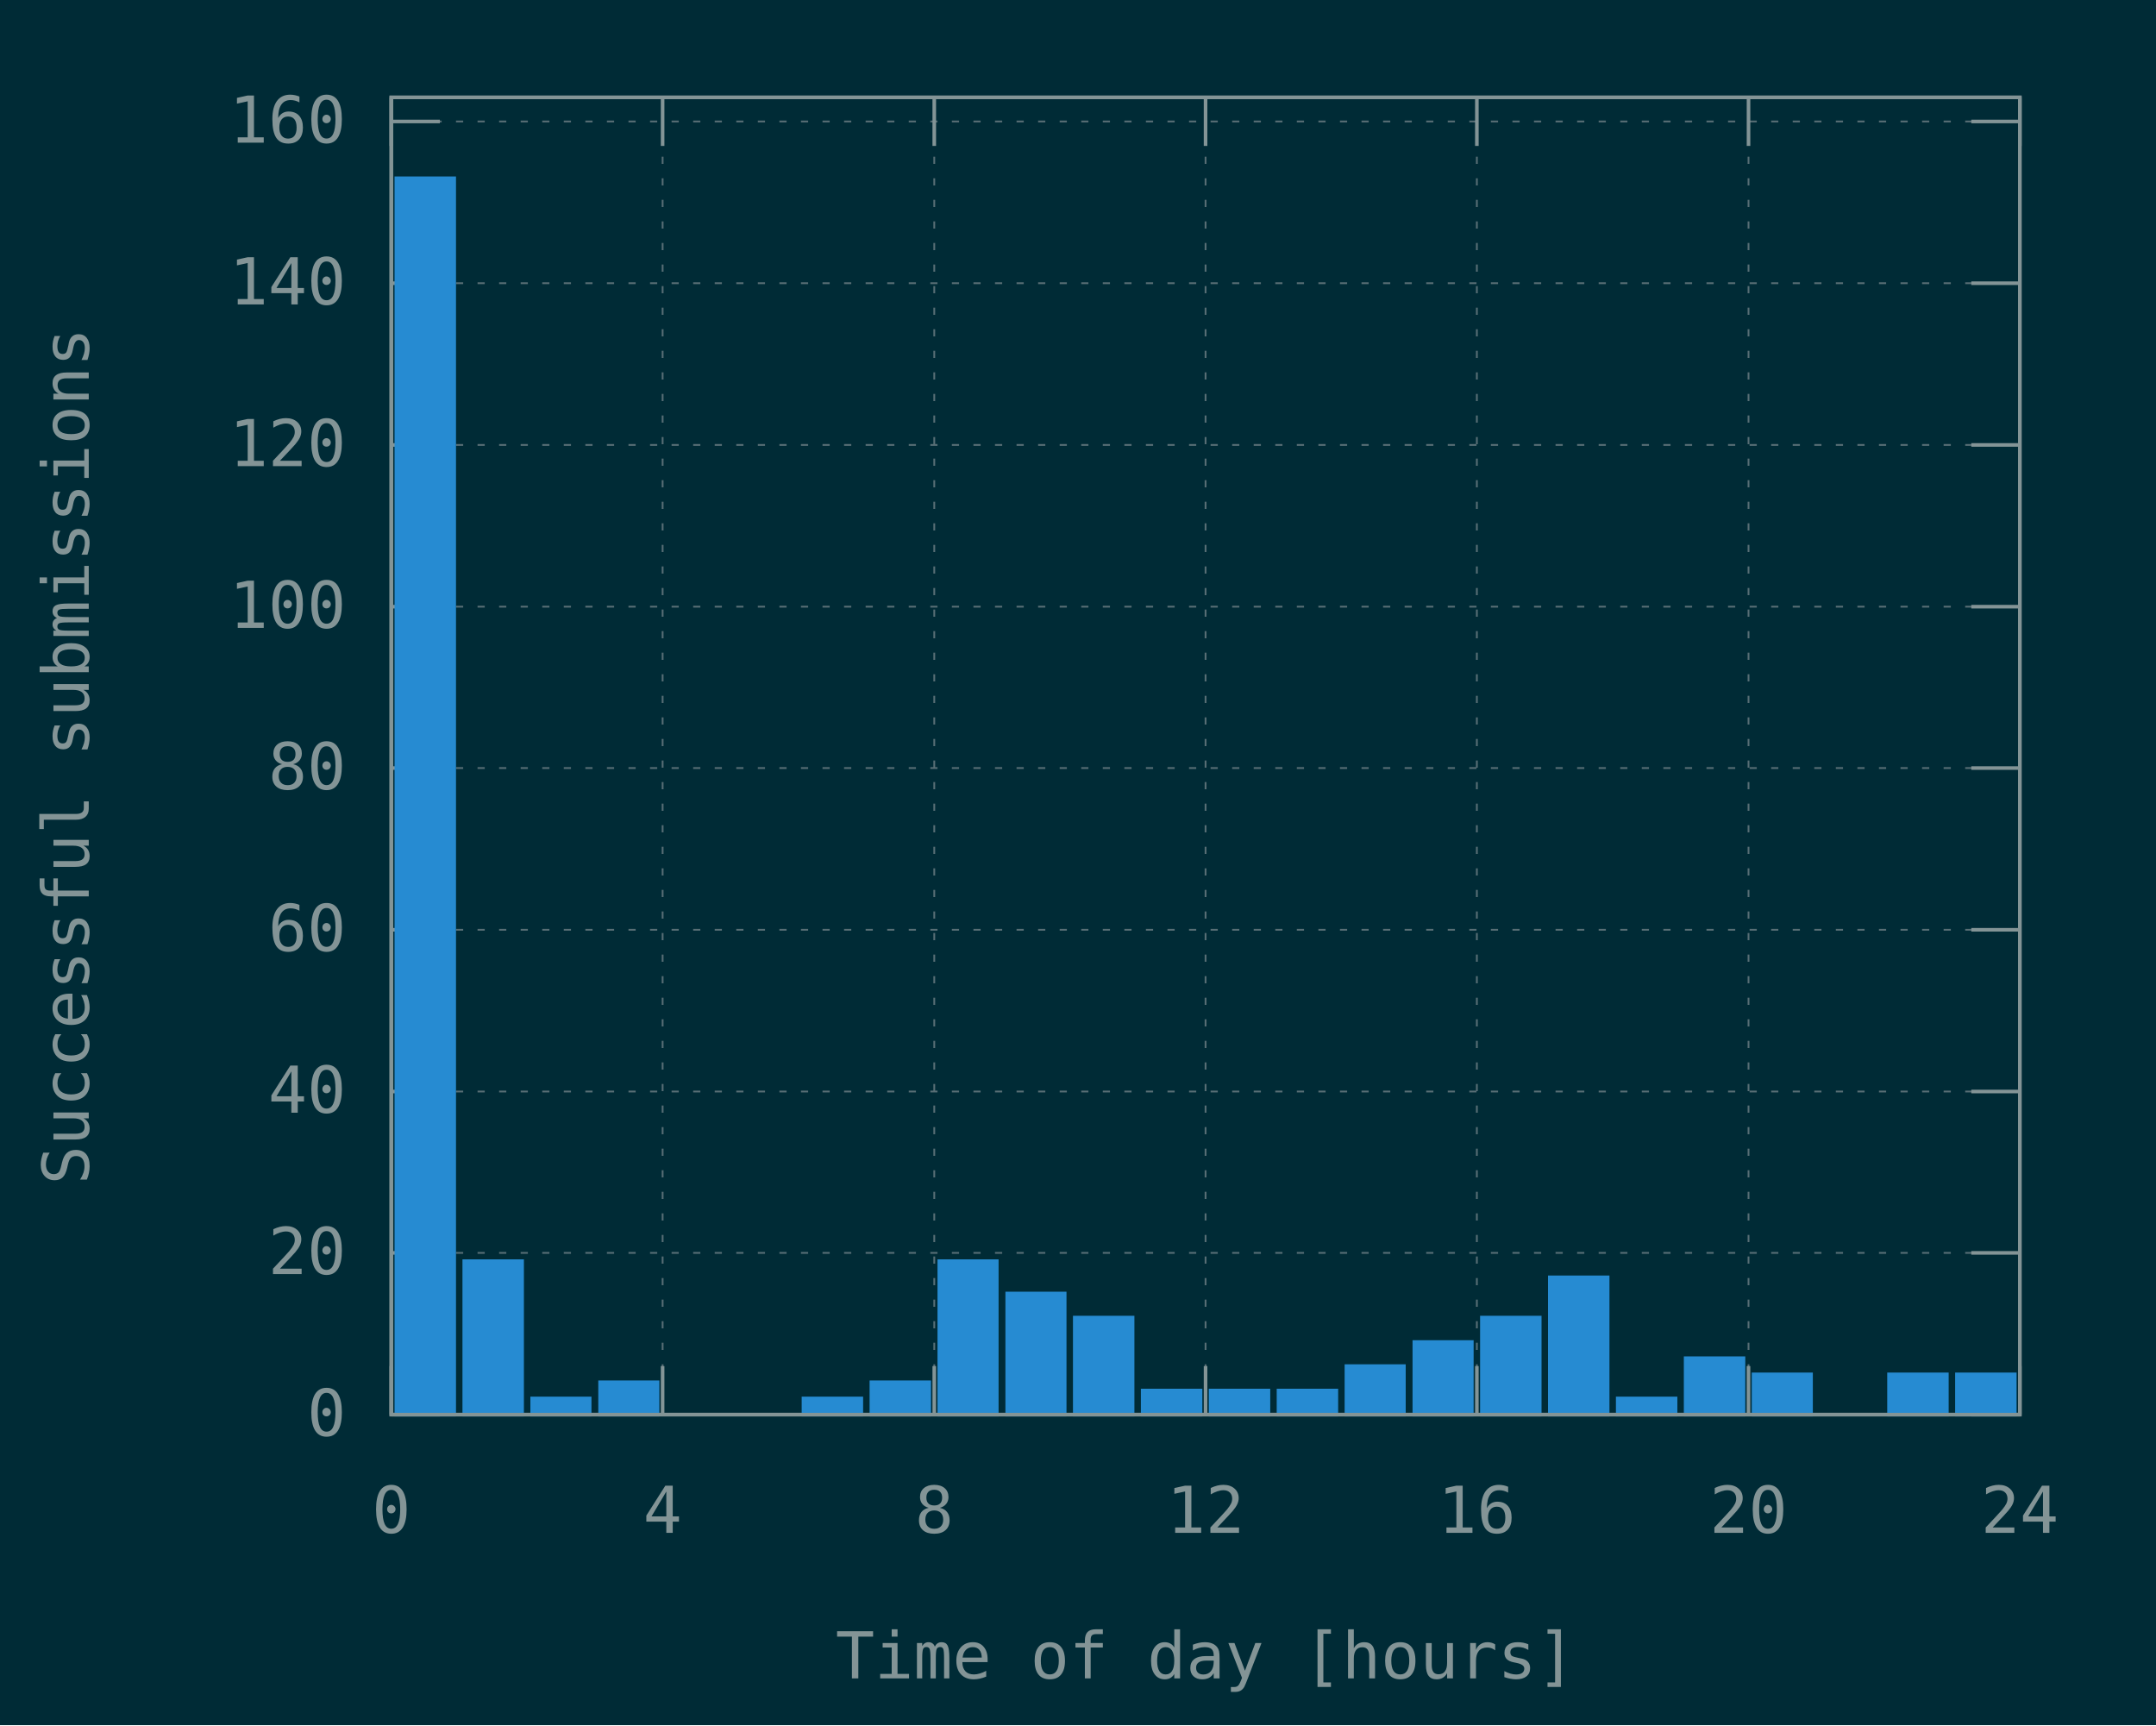
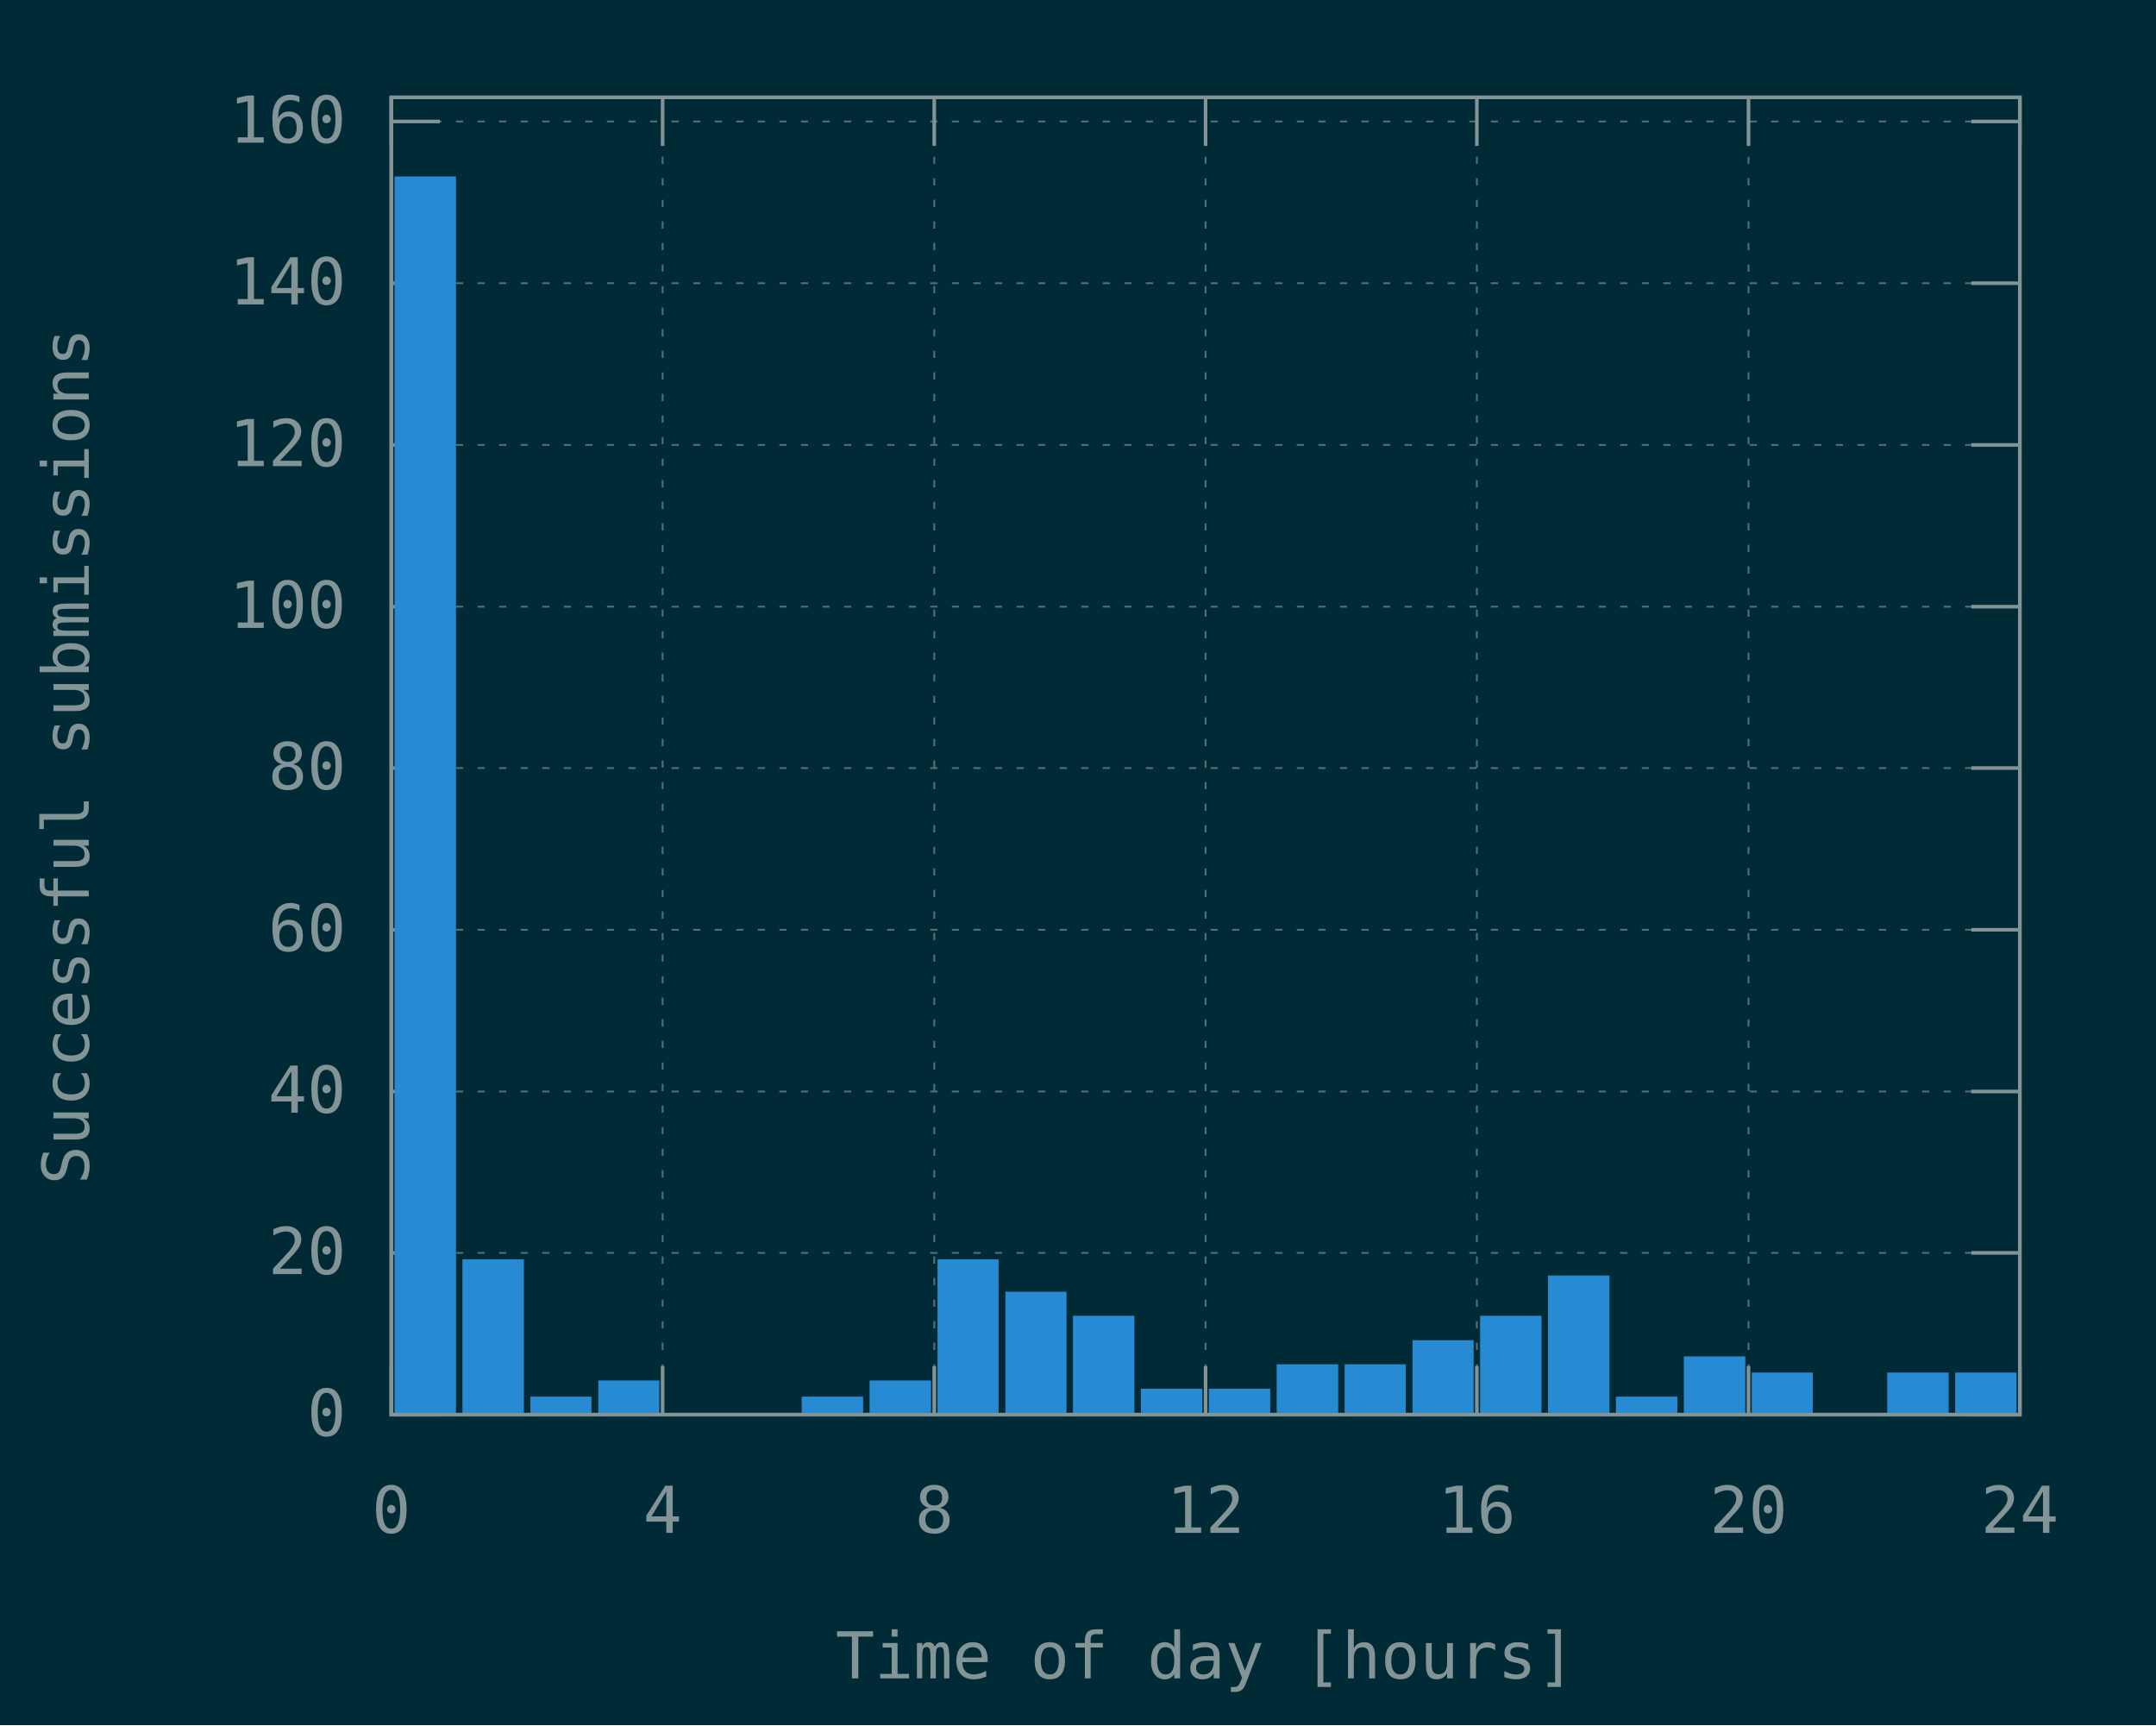
<svg xmlns="http://www.w3.org/2000/svg" xmlns:xlink="http://www.w3.org/1999/xlink" width="600" height="480" viewBox="0 0 600 480">
  <g id="gnuplot_canvas">
    <rect x="0" y="0" width="600" height="480" fill="#002b36" />
    <defs>
      <circle id="gpDot" r="0.5" stroke-width="0.5" stroke="currentColor" />
      <path id="gpPt0" stroke-width="0.148" stroke="currentColor" d="M-1,0 h2 M0,-1 v2" />
      <path id="gpPt1" stroke-width="0.148" stroke="currentColor" d="M-1,-1 L1,1 M1,-1 L-1,1" />
      <path id="gpPt2" stroke-width="0.148" stroke="currentColor" d="M-1,0 L1,0 M0,-1 L0,1 M-1,-1 L1,1 M-1,1 L1,-1" />
      <rect id="gpPt3" stroke-width="0.148" stroke="currentColor" x="-1" y="-1" width="2" height="2" />
      <rect id="gpPt4" stroke-width="0.148" stroke="currentColor" fill="currentColor" x="-1" y="-1" width="2" height="2" />
      <circle id="gpPt5" stroke-width="0.148" stroke="currentColor" cx="0" cy="0" r="1" />
      <use xlink:href="#gpPt5" id="gpPt6" fill="currentColor" stroke="none" />
      <path id="gpPt7" stroke-width="0.148" stroke="currentColor" d="M0,-1.33 L-1.33,0.67 L1.33,0.67 z" />
      <use xlink:href="#gpPt7" id="gpPt8" fill="currentColor" stroke="none" />
      <use xlink:href="#gpPt7" id="gpPt9" stroke="currentColor" transform="rotate(180)" />
      <use xlink:href="#gpPt9" id="gpPt10" fill="currentColor" stroke="none" />
      <use xlink:href="#gpPt3" id="gpPt11" stroke="currentColor" transform="rotate(45)" />
      <use xlink:href="#gpPt11" id="gpPt12" fill="currentColor" stroke="none" />
      <path id="gpPt13" stroke-width="0.148" stroke="currentColor" d="M0,1.330 L1.265,0.411 L0.782,-1.067 L-0.782,-1.076 L-1.265,0.411 z" />
      <use xlink:href="#gpPt13" id="gpPt14" fill="currentColor" stroke="none" />
      <filter id="textbox" filterUnits="objectBoundingBox" x="0" y="0" height="1" width="1">
        <feFlood flood-color="#002B36" flood-opacity="1" result="bgnd" />
        <feComposite in="SourceGraphic" in2="bgnd" operator="atop" />
      </filter>
      <filter id="greybox" filterUnits="objectBoundingBox" x="0" y="0" height="1" width="1">
        <feFlood flood-color="lightgrey" flood-opacity="1" result="grey" />
        <feComposite in="SourceGraphic" in2="grey" operator="atop" />
      </filter>
    </defs>
    <g fill="none" color="#002B36" stroke="currentColor" stroke-width="1.00" stroke-linecap="butt" stroke-linejoin="miter">
</g>
    <g fill="none" color="black" stroke="currentColor" stroke-width="1.00" stroke-linecap="butt" stroke-linejoin="miter">
</g>
    <g fill="none" color="black" stroke="rgb(131, 148, 150)" stroke-width="0.50" stroke-linecap="butt" stroke-linejoin="miter">
</g>
    <g fill="none" color="gray" stroke="currentColor" stroke-width="0.50" stroke-linecap="butt" stroke-linejoin="miter">
      <path stroke="rgb( 88, 110, 117)" stroke-dasharray="2,4" class="gridline" d="M108.9,393.6 L562.1,393.6  " />
    </g>
    <g fill="none" color="gray" stroke="rgb( 88, 110, 117)" stroke-width="1.00" stroke-linecap="butt" stroke-linejoin="miter">
</g>
    <g fill="none" color="black" stroke="currentColor" stroke-width="1.00" stroke-linecap="butt" stroke-linejoin="miter">
      <path stroke="rgb(131, 148, 150)" d="M108.9,393.6 L122.4,393.6 M562.1,393.6 L548.6,393.6  " />
      <g transform="translate(96.3,399.5)" stroke="none" fill="rgb(131,148,150)" font-family="Inconsolata" font-size="18.00" text-anchor="end">
        <text>
          <tspan font-family="Inconsolata"> 0</tspan>
        </text>
      </g>
    </g>
    <g fill="none" color="black" stroke="currentColor" stroke-width="1.00" stroke-linecap="butt" stroke-linejoin="miter">
</g>
    <g fill="none" color="black" stroke="rgb(131, 148, 150)" stroke-width="0.50" stroke-linecap="butt" stroke-linejoin="miter">
</g>
    <g fill="none" color="gray" stroke="currentColor" stroke-width="0.50" stroke-linecap="butt" stroke-linejoin="miter">
      <path stroke="rgb( 88, 110, 117)" stroke-dasharray="2,4" class="gridline" d="M108.9,348.6 L562.1,348.6  " />
    </g>
    <g fill="none" color="gray" stroke="rgb( 88, 110, 117)" stroke-width="1.00" stroke-linecap="butt" stroke-linejoin="miter">
</g>
    <g fill="none" color="black" stroke="currentColor" stroke-width="1.00" stroke-linecap="butt" stroke-linejoin="miter">
      <path stroke="rgb(131, 148, 150)" d="M108.9,348.6 L122.4,348.6 M562.1,348.6 L548.6,348.6  " />
      <g transform="translate(96.3,354.5)" stroke="none" fill="rgb(131,148,150)" font-family="Inconsolata" font-size="18.00" text-anchor="end">
        <text>
          <tspan font-family="Inconsolata"> 20</tspan>
        </text>
      </g>
    </g>
    <g fill="none" color="black" stroke="currentColor" stroke-width="1.00" stroke-linecap="butt" stroke-linejoin="miter">
</g>
    <g fill="none" color="black" stroke="rgb(131, 148, 150)" stroke-width="0.50" stroke-linecap="butt" stroke-linejoin="miter">
</g>
    <g fill="none" color="gray" stroke="currentColor" stroke-width="0.50" stroke-linecap="butt" stroke-linejoin="miter">
      <path stroke="rgb( 88, 110, 117)" stroke-dasharray="2,4" class="gridline" d="M108.9,303.7 L562.1,303.7  " />
    </g>
    <g fill="none" color="gray" stroke="rgb( 88, 110, 117)" stroke-width="1.00" stroke-linecap="butt" stroke-linejoin="miter">
</g>
    <g fill="none" color="black" stroke="currentColor" stroke-width="1.00" stroke-linecap="butt" stroke-linejoin="miter">
      <path stroke="rgb(131, 148, 150)" d="M108.9,303.7 L122.4,303.7 M562.1,303.7 L548.6,303.7  " />
      <g transform="translate(96.3,309.6)" stroke="none" fill="rgb(131,148,150)" font-family="Inconsolata" font-size="18.00" text-anchor="end">
        <text>
          <tspan font-family="Inconsolata"> 40</tspan>
        </text>
      </g>
    </g>
    <g fill="none" color="black" stroke="currentColor" stroke-width="1.00" stroke-linecap="butt" stroke-linejoin="miter">
</g>
    <g fill="none" color="black" stroke="rgb(131, 148, 150)" stroke-width="0.50" stroke-linecap="butt" stroke-linejoin="miter">
</g>
    <g fill="none" color="gray" stroke="currentColor" stroke-width="0.50" stroke-linecap="butt" stroke-linejoin="miter">
      <path stroke="rgb( 88, 110, 117)" stroke-dasharray="2,4" class="gridline" d="M108.9,258.7 L562.1,258.7  " />
    </g>
    <g fill="none" color="gray" stroke="rgb( 88, 110, 117)" stroke-width="1.00" stroke-linecap="butt" stroke-linejoin="miter">
</g>
    <g fill="none" color="black" stroke="currentColor" stroke-width="1.00" stroke-linecap="butt" stroke-linejoin="miter">
      <path stroke="rgb(131, 148, 150)" d="M108.9,258.7 L122.4,258.7 M562.1,258.7 L548.6,258.7  " />
      <g transform="translate(96.3,264.6)" stroke="none" fill="rgb(131,148,150)" font-family="Inconsolata" font-size="18.00" text-anchor="end">
        <text>
          <tspan font-family="Inconsolata"> 60</tspan>
        </text>
      </g>
    </g>
    <g fill="none" color="black" stroke="currentColor" stroke-width="1.00" stroke-linecap="butt" stroke-linejoin="miter">
</g>
    <g fill="none" color="black" stroke="rgb(131, 148, 150)" stroke-width="0.50" stroke-linecap="butt" stroke-linejoin="miter">
</g>
    <g fill="none" color="gray" stroke="currentColor" stroke-width="0.50" stroke-linecap="butt" stroke-linejoin="miter">
      <path stroke="rgb( 88, 110, 117)" stroke-dasharray="2,4" class="gridline" d="M108.9,213.7 L562.1,213.7  " />
    </g>
    <g fill="none" color="gray" stroke="rgb( 88, 110, 117)" stroke-width="1.00" stroke-linecap="butt" stroke-linejoin="miter">
</g>
    <g fill="none" color="black" stroke="currentColor" stroke-width="1.00" stroke-linecap="butt" stroke-linejoin="miter">
      <path stroke="rgb(131, 148, 150)" d="M108.9,213.7 L122.4,213.7 M562.1,213.7 L548.6,213.7  " />
      <g transform="translate(96.3,219.6)" stroke="none" fill="rgb(131,148,150)" font-family="Inconsolata" font-size="18.00" text-anchor="end">
        <text>
          <tspan font-family="Inconsolata"> 80</tspan>
        </text>
      </g>
    </g>
    <g fill="none" color="black" stroke="currentColor" stroke-width="1.00" stroke-linecap="butt" stroke-linejoin="miter">
</g>
    <g fill="none" color="black" stroke="rgb(131, 148, 150)" stroke-width="0.50" stroke-linecap="butt" stroke-linejoin="miter">
</g>
    <g fill="none" color="gray" stroke="currentColor" stroke-width="0.50" stroke-linecap="butt" stroke-linejoin="miter">
      <path stroke="rgb( 88, 110, 117)" stroke-dasharray="2,4" class="gridline" d="M108.9,168.8 L562.1,168.8  " />
    </g>
    <g fill="none" color="gray" stroke="rgb( 88, 110, 117)" stroke-width="1.00" stroke-linecap="butt" stroke-linejoin="miter">
</g>
    <g fill="none" color="black" stroke="currentColor" stroke-width="1.00" stroke-linecap="butt" stroke-linejoin="miter">
      <path stroke="rgb(131, 148, 150)" d="M108.9,168.8 L122.4,168.8 M562.1,168.8 L548.6,168.8  " />
      <g transform="translate(96.3,174.7)" stroke="none" fill="rgb(131,148,150)" font-family="Inconsolata" font-size="18.00" text-anchor="end">
        <text>
          <tspan font-family="Inconsolata"> 100</tspan>
        </text>
      </g>
    </g>
    <g fill="none" color="black" stroke="currentColor" stroke-width="1.00" stroke-linecap="butt" stroke-linejoin="miter">
</g>
    <g fill="none" color="black" stroke="rgb(131, 148, 150)" stroke-width="0.50" stroke-linecap="butt" stroke-linejoin="miter">
</g>
    <g fill="none" color="gray" stroke="currentColor" stroke-width="0.50" stroke-linecap="butt" stroke-linejoin="miter">
      <path stroke="rgb( 88, 110, 117)" stroke-dasharray="2,4" class="gridline" d="M108.9,123.8 L562.1,123.8  " />
    </g>
    <g fill="none" color="gray" stroke="rgb( 88, 110, 117)" stroke-width="1.00" stroke-linecap="butt" stroke-linejoin="miter">
</g>
    <g fill="none" color="black" stroke="currentColor" stroke-width="1.00" stroke-linecap="butt" stroke-linejoin="miter">
      <path stroke="rgb(131, 148, 150)" d="M108.9,123.8 L122.4,123.8 M562.1,123.8 L548.6,123.8  " />
      <g transform="translate(96.3,129.7)" stroke="none" fill="rgb(131,148,150)" font-family="Inconsolata" font-size="18.00" text-anchor="end">
        <text>
          <tspan font-family="Inconsolata"> 120</tspan>
        </text>
      </g>
    </g>
    <g fill="none" color="black" stroke="currentColor" stroke-width="1.00" stroke-linecap="butt" stroke-linejoin="miter">
</g>
    <g fill="none" color="black" stroke="rgb(131, 148, 150)" stroke-width="0.50" stroke-linecap="butt" stroke-linejoin="miter">
</g>
    <g fill="none" color="gray" stroke="currentColor" stroke-width="0.50" stroke-linecap="butt" stroke-linejoin="miter">
      <path stroke="rgb( 88, 110, 117)" stroke-dasharray="2,4" class="gridline" d="M108.9,78.8 L562.1,78.8  " />
    </g>
    <g fill="none" color="gray" stroke="rgb( 88, 110, 117)" stroke-width="1.00" stroke-linecap="butt" stroke-linejoin="miter">
</g>
    <g fill="none" color="black" stroke="currentColor" stroke-width="1.00" stroke-linecap="butt" stroke-linejoin="miter">
      <path stroke="rgb(131, 148, 150)" d="M108.9,78.8 L122.4,78.8 M562.1,78.8 L548.6,78.8  " />
      <g transform="translate(96.3,84.7)" stroke="none" fill="rgb(131,148,150)" font-family="Inconsolata" font-size="18.00" text-anchor="end">
        <text>
          <tspan font-family="Inconsolata"> 140</tspan>
        </text>
      </g>
    </g>
    <g fill="none" color="black" stroke="currentColor" stroke-width="1.00" stroke-linecap="butt" stroke-linejoin="miter">
</g>
    <g fill="none" color="black" stroke="rgb(131, 148, 150)" stroke-width="0.50" stroke-linecap="butt" stroke-linejoin="miter">
</g>
    <g fill="none" color="gray" stroke="currentColor" stroke-width="0.50" stroke-linecap="butt" stroke-linejoin="miter">
      <path stroke="rgb( 88, 110, 117)" stroke-dasharray="2,4" class="gridline" d="M108.9,33.8 L562.1,33.8  " />
    </g>
    <g fill="none" color="gray" stroke="rgb( 88, 110, 117)" stroke-width="1.00" stroke-linecap="butt" stroke-linejoin="miter">
</g>
    <g fill="none" color="black" stroke="currentColor" stroke-width="1.00" stroke-linecap="butt" stroke-linejoin="miter">
      <path stroke="rgb(131, 148, 150)" d="M108.9,33.8 L122.4,33.8 M562.1,33.8 L548.6,33.8  " />
      <g transform="translate(96.3,39.7)" stroke="none" fill="rgb(131,148,150)" font-family="Inconsolata" font-size="18.00" text-anchor="end">
        <text>
          <tspan font-family="Inconsolata"> 160</tspan>
        </text>
      </g>
    </g>
    <g fill="none" color="black" stroke="currentColor" stroke-width="1.00" stroke-linecap="butt" stroke-linejoin="miter">
</g>
    <g fill="none" color="black" stroke="rgb(131, 148, 150)" stroke-width="0.50" stroke-linecap="butt" stroke-linejoin="miter">
</g>
    <g fill="none" color="gray" stroke="currentColor" stroke-width="0.50" stroke-linecap="butt" stroke-linejoin="miter">
      <path stroke="rgb( 88, 110, 117)" stroke-dasharray="2,4" class="gridline" d="M108.9,393.6 L108.9,27.1  " />
    </g>
    <g fill="none" color="gray" stroke="rgb( 88, 110, 117)" stroke-width="1.00" stroke-linecap="butt" stroke-linejoin="miter">
</g>
    <g fill="none" color="black" stroke="currentColor" stroke-width="1.00" stroke-linecap="butt" stroke-linejoin="miter">
      <path stroke="rgb(131, 148, 150)" d="M108.9,393.6 L108.9,380.1 M108.9,27.1 L108.9,40.6  " />
      <g transform="translate(108.9,426.5)" stroke="none" fill="rgb(131,148,150)" font-family="Inconsolata" font-size="18.00" text-anchor="middle">
        <text>
          <tspan font-family="Inconsolata"> 0</tspan>
        </text>
      </g>
    </g>
    <g fill="none" color="black" stroke="currentColor" stroke-width="1.00" stroke-linecap="butt" stroke-linejoin="miter">
</g>
    <g fill="none" color="black" stroke="rgb(131, 148, 150)" stroke-width="0.50" stroke-linecap="butt" stroke-linejoin="miter">
</g>
    <g fill="none" color="gray" stroke="currentColor" stroke-width="0.50" stroke-linecap="butt" stroke-linejoin="miter">
      <path stroke="rgb( 88, 110, 117)" stroke-dasharray="2,4" class="gridline" d="M184.4,393.6 L184.4,27.1  " />
    </g>
    <g fill="none" color="gray" stroke="rgb( 88, 110, 117)" stroke-width="1.00" stroke-linecap="butt" stroke-linejoin="miter">
</g>
    <g fill="none" color="black" stroke="currentColor" stroke-width="1.00" stroke-linecap="butt" stroke-linejoin="miter">
      <path stroke="rgb(131, 148, 150)" d="M184.4,393.6 L184.4,380.1 M184.4,27.1 L184.4,40.6  " />
      <g transform="translate(184.4,426.5)" stroke="none" fill="rgb(131,148,150)" font-family="Inconsolata" font-size="18.00" text-anchor="middle">
        <text>
          <tspan font-family="Inconsolata"> 4</tspan>
        </text>
      </g>
    </g>
    <g fill="none" color="black" stroke="currentColor" stroke-width="1.00" stroke-linecap="butt" stroke-linejoin="miter">
</g>
    <g fill="none" color="black" stroke="rgb(131, 148, 150)" stroke-width="0.50" stroke-linecap="butt" stroke-linejoin="miter">
</g>
    <g fill="none" color="gray" stroke="currentColor" stroke-width="0.50" stroke-linecap="butt" stroke-linejoin="miter">
      <path stroke="rgb( 88, 110, 117)" stroke-dasharray="2,4" class="gridline" d="M260.0,393.6 L260.0,27.1  " />
    </g>
    <g fill="none" color="gray" stroke="rgb( 88, 110, 117)" stroke-width="1.00" stroke-linecap="butt" stroke-linejoin="miter">
</g>
    <g fill="none" color="black" stroke="currentColor" stroke-width="1.00" stroke-linecap="butt" stroke-linejoin="miter">
      <path stroke="rgb(131, 148, 150)" d="M260.0,393.6 L260.0,380.1 M260.0,27.1 L260.0,40.6  " />
      <g transform="translate(260.0,426.5)" stroke="none" fill="rgb(131,148,150)" font-family="Inconsolata" font-size="18.00" text-anchor="middle">
        <text>
          <tspan font-family="Inconsolata"> 8</tspan>
        </text>
      </g>
    </g>
    <g fill="none" color="black" stroke="currentColor" stroke-width="1.00" stroke-linecap="butt" stroke-linejoin="miter">
</g>
    <g fill="none" color="black" stroke="rgb(131, 148, 150)" stroke-width="0.50" stroke-linecap="butt" stroke-linejoin="miter">
</g>
    <g fill="none" color="gray" stroke="currentColor" stroke-width="0.50" stroke-linecap="butt" stroke-linejoin="miter">
      <path stroke="rgb( 88, 110, 117)" stroke-dasharray="2,4" class="gridline" d="M335.5,393.6 L335.5,27.1  " />
    </g>
    <g fill="none" color="gray" stroke="rgb( 88, 110, 117)" stroke-width="1.00" stroke-linecap="butt" stroke-linejoin="miter">
</g>
    <g fill="none" color="black" stroke="currentColor" stroke-width="1.00" stroke-linecap="butt" stroke-linejoin="miter">
      <path stroke="rgb(131, 148, 150)" d="M335.5,393.6 L335.5,380.1 M335.5,27.1 L335.5,40.6  " />
      <g transform="translate(335.5,426.5)" stroke="none" fill="rgb(131,148,150)" font-family="Inconsolata" font-size="18.00" text-anchor="middle">
        <text>
          <tspan font-family="Inconsolata"> 12</tspan>
        </text>
      </g>
    </g>
    <g fill="none" color="black" stroke="currentColor" stroke-width="1.00" stroke-linecap="butt" stroke-linejoin="miter">
</g>
    <g fill="none" color="black" stroke="rgb(131, 148, 150)" stroke-width="0.50" stroke-linecap="butt" stroke-linejoin="miter">
</g>
    <g fill="none" color="gray" stroke="currentColor" stroke-width="0.50" stroke-linecap="butt" stroke-linejoin="miter">
      <path stroke="rgb( 88, 110, 117)" stroke-dasharray="2,4" class="gridline" d="M411.0,393.6 L411.0,27.1  " />
    </g>
    <g fill="none" color="gray" stroke="rgb( 88, 110, 117)" stroke-width="1.00" stroke-linecap="butt" stroke-linejoin="miter">
</g>
    <g fill="none" color="black" stroke="currentColor" stroke-width="1.00" stroke-linecap="butt" stroke-linejoin="miter">
      <path stroke="rgb(131, 148, 150)" d="M411.0,393.6 L411.0,380.1 M411.0,27.1 L411.0,40.6  " />
      <g transform="translate(411.0,426.5)" stroke="none" fill="rgb(131,148,150)" font-family="Inconsolata" font-size="18.00" text-anchor="middle">
        <text>
          <tspan font-family="Inconsolata"> 16</tspan>
        </text>
      </g>
    </g>
    <g fill="none" color="black" stroke="currentColor" stroke-width="1.00" stroke-linecap="butt" stroke-linejoin="miter">
</g>
    <g fill="none" color="black" stroke="rgb(131, 148, 150)" stroke-width="0.50" stroke-linecap="butt" stroke-linejoin="miter">
</g>
    <g fill="none" color="gray" stroke="currentColor" stroke-width="0.50" stroke-linecap="butt" stroke-linejoin="miter">
      <path stroke="rgb( 88, 110, 117)" stroke-dasharray="2,4" class="gridline" d="M486.6,393.6 L486.6,40.6 L486.6,27.1  " />
    </g>
    <g fill="none" color="gray" stroke="rgb( 88, 110, 117)" stroke-width="1.00" stroke-linecap="butt" stroke-linejoin="miter">
</g>
    <g fill="none" color="black" stroke="currentColor" stroke-width="1.00" stroke-linecap="butt" stroke-linejoin="miter">
      <path stroke="rgb(131, 148, 150)" d="M486.6,393.6 L486.6,380.1 M486.6,27.1 L486.6,40.6  " />
      <g transform="translate(486.6,426.5)" stroke="none" fill="rgb(131,148,150)" font-family="Inconsolata" font-size="18.00" text-anchor="middle">
        <text>
          <tspan font-family="Inconsolata"> 20</tspan>
        </text>
      </g>
    </g>
    <g fill="none" color="black" stroke="currentColor" stroke-width="1.00" stroke-linecap="butt" stroke-linejoin="miter">
</g>
    <g fill="none" color="black" stroke="rgb(131, 148, 150)" stroke-width="0.50" stroke-linecap="butt" stroke-linejoin="miter">
</g>
    <g fill="none" color="gray" stroke="currentColor" stroke-width="0.50" stroke-linecap="butt" stroke-linejoin="miter">
      <path stroke="rgb( 88, 110, 117)" stroke-dasharray="2,4" class="gridline" d="M562.1,393.6 L562.1,27.1  " />
    </g>
    <g fill="none" color="gray" stroke="rgb( 88, 110, 117)" stroke-width="1.00" stroke-linecap="butt" stroke-linejoin="miter">
</g>
    <g fill="none" color="black" stroke="currentColor" stroke-width="1.00" stroke-linecap="butt" stroke-linejoin="miter">
      <path stroke="rgb(131, 148, 150)" d="M562.1,393.6 L562.1,380.1 M562.1,27.1 L562.1,40.6  " />
      <g transform="translate(562.1,426.5)" stroke="none" fill="rgb(131,148,150)" font-family="Inconsolata" font-size="18.00" text-anchor="middle">
        <text>
          <tspan font-family="Inconsolata"> 24</tspan>
        </text>
      </g>
    </g>
    <g fill="none" color="black" stroke="currentColor" stroke-width="1.00" stroke-linecap="butt" stroke-linejoin="miter">
</g>
    <g fill="none" color="black" stroke="currentColor" stroke-width="1.00" stroke-linecap="butt" stroke-linejoin="miter">
      <path stroke="rgb(131, 148, 150)" d="M108.9,27.1 L108.9,393.6 L562.1,393.6 L562.1,27.1 L108.9,27.1 Z  " />
    </g>
    <g fill="none" color="black" stroke="currentColor" stroke-width="1.00" stroke-linecap="butt" stroke-linejoin="miter">
      <g transform="translate(24.7,210.4) rotate(270)" stroke="none" fill="rgb(131,148,150)" font-family="Inconsolata" font-size="18.00" text-anchor="middle">
        <text>
          <tspan font-family="Inconsolata">Successful submissions</tspan>
        </text>
      </g>
    </g>
    <g fill="none" color="black" stroke="currentColor" stroke-width="1.00" stroke-linecap="butt" stroke-linejoin="miter">
      <g transform="translate(335.5,467.0)" stroke="none" fill="rgb(131,148,150)" font-family="Inconsolata" font-size="18.00" text-anchor="middle">
        <text>
          <tspan font-family="Inconsolata">Time of day [hours]</tspan>
        </text>
      </g>
    </g>
    <g fill="none" color="black" stroke="currentColor" stroke-width="1.00" stroke-linecap="butt" stroke-linejoin="miter">
</g>
    <g id="gnuplot_plot_1">
      <g fill="none" color="black" stroke="currentColor" stroke-width="1.00" stroke-linecap="butt" stroke-linejoin="miter">
        <g stroke="none" shape-rendering="crispEdges">
          <polygon fill="rgb( 38, 139, 210)" points="110.3,393.6 126.5,393.6 126.5,49.5 110.3,49.5 " />
        </g>
        <path stroke="rgb( 38, 139, 210)" d="M110.3,393.6 L110.3,49.6 L126.4,49.6 L126.4,393.6 L110.3,393.6 Z  " />
        <g stroke="none" shape-rendering="crispEdges">
          <polygon fill="rgb( 38, 139, 210)" points="129.2,393.6 145.4,393.6 145.4,350.8 129.2,350.8 " />
        </g>
        <path stroke="rgb( 38, 139, 210)" d="M129.2,393.6 L129.2,350.9 L145.3,350.9 L145.3,393.6 L129.2,393.6 Z  " />
        <g stroke="none" shape-rendering="crispEdges">
          <polygon fill="rgb( 38, 139, 210)" points="148.1,393.6 164.2,393.6 164.2,389.0 148.1,389.0 " />
        </g>
        <path stroke="rgb( 38, 139, 210)" d="M148.1,393.6 L148.1,389.1 L164.1,389.1 L164.1,393.6 L148.1,393.6 Z  " />
        <g stroke="none" shape-rendering="crispEdges">
          <polygon fill="rgb( 38, 139, 210)" points="167.0,393.6 183.1,393.6 183.1,384.5 167.0,384.5 " />
        </g>
        <path stroke="rgb( 38, 139, 210)" d="M167.0,393.6 L167.0,384.6 L183.0,384.6 L183.0,393.6 L167.0,393.6 Z  " />
        <g stroke="none" shape-rendering="crispEdges">
          <polygon fill="rgb( 38, 139, 210)" points="223.6,393.6 239.8,393.6 239.8,389.0 223.6,389.0 " />
        </g>
        <path stroke="rgb( 38, 139, 210)" d="M223.6,393.6 L223.6,389.1 L239.7,389.1 L239.7,393.6 L223.6,393.6 Z  " />
        <g stroke="none" shape-rendering="crispEdges">
          <polygon fill="rgb( 38, 139, 210)" points="242.5,393.6 258.7,393.6 258.7,384.5 242.5,384.5 " />
        </g>
        <path stroke="rgb( 38, 139, 210)" d="M242.5,393.6 L242.5,384.6 L258.6,384.6 L258.6,393.6 L242.5,393.6 Z  " />
        <g stroke="none" shape-rendering="crispEdges">
          <polygon fill="rgb( 38, 139, 210)" points="261.4,393.6 277.5,393.6 277.5,350.8 261.4,350.8 " />
        </g>
        <path stroke="rgb( 38, 139, 210)" d="M261.4,393.6 L261.4,350.9 L277.4,350.9 L277.4,393.6 L261.4,393.6 Z  " />
        <g stroke="none" shape-rendering="crispEdges">
          <polygon fill="rgb( 38, 139, 210)" points="280.3,393.6 296.4,393.6 296.4,359.8 280.3,359.8 " />
        </g>
        <path stroke="rgb( 38, 139, 210)" d="M280.3,393.6 L280.3,359.9 L296.3,359.9 L296.3,393.6 L280.3,393.6 Z  " />
        <g stroke="none" shape-rendering="crispEdges">
          <polygon fill="rgb( 38, 139, 210)" points="299.1,393.6 315.3,393.6 315.3,366.5 299.1,366.5 " />
        </g>
        <path stroke="rgb( 38, 139, 210)" d="M299.1,393.6 L299.1,366.6 L315.2,366.6 L315.2,393.6 L299.1,393.6 Z  " />
        <g stroke="none" shape-rendering="crispEdges">
          <polygon fill="rgb( 38, 139, 210)" points="318.0,393.6 334.2,393.6 334.2,386.8 318.0,386.8 " />
        </g>
        <path stroke="rgb( 38, 139, 210)" d="M318.0,393.6 L318.0,386.9 L334.1,386.9 L334.1,393.6 L318.0,393.6 Z  " />
        <g stroke="none" shape-rendering="crispEdges">
          <polygon fill="rgb( 38, 139, 210)" points="336.9,393.6 353.1,393.6 353.1,386.8 336.9,386.8 " />
        </g>
        <path stroke="rgb( 38, 139, 210)" d="M336.9,393.6 L336.9,386.9 L353.0,386.9 L353.0,393.6 L336.9,393.6 Z  " />
        <g stroke="none" shape-rendering="crispEdges">
-           <polygon fill="rgb( 38, 139, 210)" points="355.8,393.6 372.0,393.6 372.0,386.8 355.8,386.8 " />
-         </g>
-         <path stroke="rgb( 38, 139, 210)" d="M355.8,393.6 L355.8,386.9 L371.9,386.9 L371.9,393.6 L355.8,393.6 Z  " />
+           <polygon fill="rgb( 38, 139, 210)" points="355.8,393.6 372.0,393.6 372.0,380.0 355.8,380.0 " />
+         </g>
+         <path stroke="rgb( 38, 139, 210)" d="M355.8,393.6 L355.8,380.1 L371.9,380.1 L371.9,393.6 L355.8,393.6 Z  " />
        <g stroke="none" shape-rendering="crispEdges">
          <polygon fill="rgb( 38, 139, 210)" points="374.7,393.6 390.8,393.6 390.8,380.0 374.7,380.0 " />
        </g>
        <path stroke="rgb( 38, 139, 210)" d="M374.7,393.6 L374.7,380.1 L390.7,380.1 L390.7,393.6 L374.7,393.6 Z  " />
        <g stroke="none" shape-rendering="crispEdges">
          <polygon fill="rgb( 38, 139, 210)" points="393.6,393.6 409.7,393.6 409.7,373.3 393.6,373.3 " />
        </g>
        <path stroke="rgb( 38, 139, 210)" d="M393.6,393.6 L393.6,373.4 L409.6,373.4 L409.6,393.6 L393.6,393.6 Z  " />
        <g stroke="none" shape-rendering="crispEdges">
          <polygon fill="rgb( 38, 139, 210)" points="412.4,393.6 428.6,393.6 428.6,366.5 412.4,366.5 " />
        </g>
        <path stroke="rgb( 38, 139, 210)" d="M412.4,393.6 L412.4,366.6 L428.5,366.6 L428.5,393.6 L412.4,393.6 Z  " />
        <g stroke="none" shape-rendering="crispEdges">
          <polygon fill="rgb( 38, 139, 210)" points="431.3,393.6 447.5,393.6 447.5,355.3 431.3,355.3 " />
        </g>
        <path stroke="rgb( 38, 139, 210)" d="M431.3,393.6 L431.3,355.4 L447.4,355.4 L447.4,393.6 L431.3,393.6 Z  " />
        <g stroke="none" shape-rendering="crispEdges">
          <polygon fill="rgb( 38, 139, 210)" points="450.2,393.6 466.4,393.6 466.4,389.0 450.2,389.0 " />
        </g>
        <path stroke="rgb( 38, 139, 210)" d="M450.2,393.6 L450.2,389.1 L466.3,389.1 L466.3,393.6 L450.2,393.6 Z  " />
        <g stroke="none" shape-rendering="crispEdges">
          <polygon fill="rgb( 38, 139, 210)" points="469.1,393.6 485.3,393.6 485.3,377.8 469.1,377.8 " />
        </g>
        <path stroke="rgb( 38, 139, 210)" d="M469.1,393.6 L469.1,377.9 L485.2,377.9 L485.2,393.6 L469.1,393.6 Z  " />
        <g stroke="none" shape-rendering="crispEdges">
          <polygon fill="rgb( 38, 139, 210)" points="488.0,393.6 504.1,393.6 504.1,382.3 488.0,382.3 " />
        </g>
        <path stroke="rgb( 38, 139, 210)" d="M488.0,393.6 L488.0,382.4 L504.0,382.4 L504.0,393.6 L488.0,393.6 Z  " />
        <g stroke="none" shape-rendering="crispEdges">
          <polygon fill="rgb( 38, 139, 210)" points="525.7,393.6 541.9,393.6 541.9,382.3 525.7,382.3 " />
        </g>
        <path stroke="rgb( 38, 139, 210)" d="M525.7,393.6 L525.7,382.4 L541.8,382.4 L541.8,393.6 L525.7,393.6 Z  " />
        <g stroke="none" shape-rendering="crispEdges">
          <polygon fill="rgb( 38, 139, 210)" points="544.6,393.6 560.8,393.6 560.8,382.3 544.6,382.3 " />
        </g>
        <path stroke="rgb( 38, 139, 210)" d="M544.6,393.6 L544.6,382.4 L560.7,382.4 L560.7,393.6 L544.6,393.6 Z  " />
      </g>
    </g>
    <g fill="none" color="#002B36" stroke="rgb( 38, 139, 210)" stroke-width="2.00" stroke-linecap="butt" stroke-linejoin="miter">
</g>
    <g fill="none" color="black" stroke="currentColor" stroke-width="2.00" stroke-linecap="butt" stroke-linejoin="miter">
</g>
    <g fill="none" color="black" stroke="black" stroke-width="1.00" stroke-linecap="butt" stroke-linejoin="miter">
</g>
    <g fill="none" color="black" stroke="currentColor" stroke-width="1.00" stroke-linecap="butt" stroke-linejoin="miter">
      <path stroke="rgb(131, 148, 150)" d="M108.9,27.1 L108.9,393.6 L562.1,393.6 L562.1,27.1 L108.9,27.1 Z  " />
    </g>
    <g fill="none" color="black" stroke="currentColor" stroke-width="1.00" stroke-linecap="butt" stroke-linejoin="miter">
</g>
  </g>
</svg>
